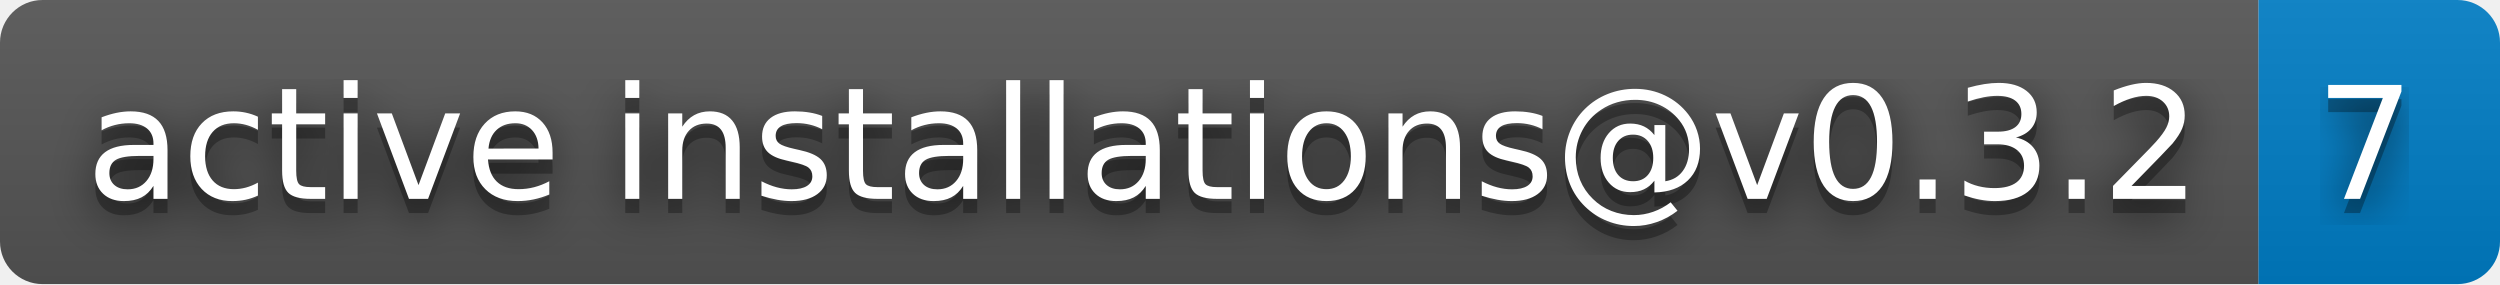
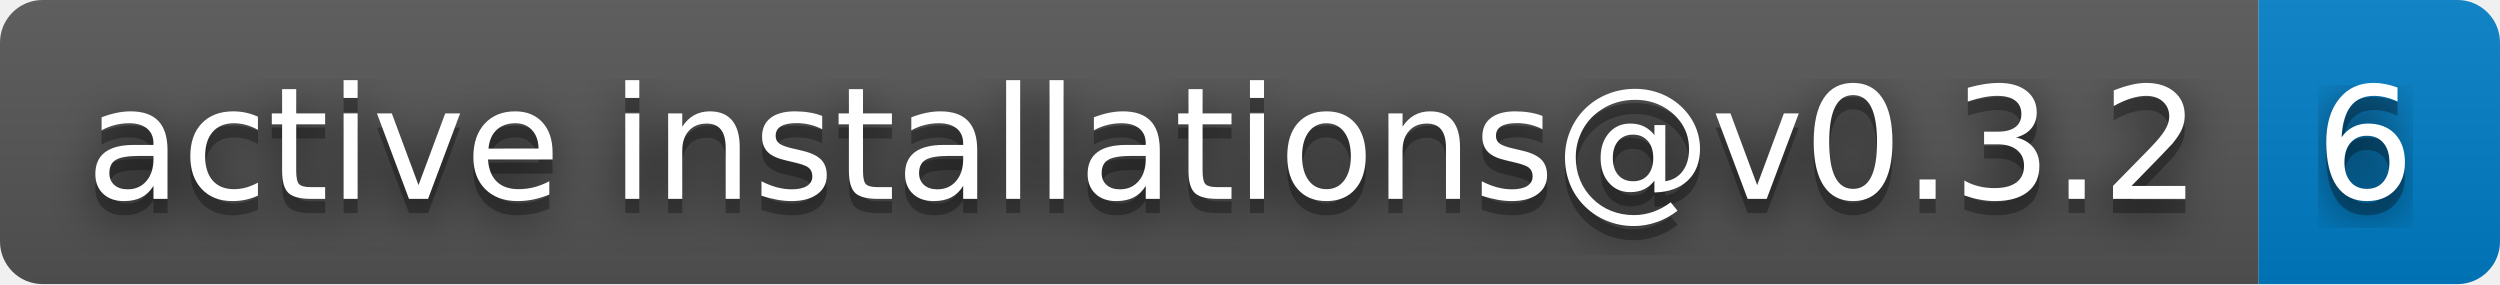
- <svg xmlns="http://www.w3.org/2000/svg" width="176" height="20" role="img" aria-label="active installations@v0.3.2: 7">
+ <svg xmlns="http://www.w3.org/2000/svg" width="176" height="20" role="img" aria-label="active installations@v0.3.2: 6">
  <filter id="blur">
    <feGaussianBlur stdDeviation="16" />
  </filter>
  <linearGradient id="s" x2="0" y2="100%">
    <stop offset="0" stop-color="#bbb" stop-opacity=".1" />
    <stop offset="1" stop-opacity=".1" />
  </linearGradient>
  <clipPath id="r">
    <rect width="176" height="20" rx="3" />
  </clipPath>
  <g clip-path="url(#r)">
    <rect width="159" height="20" fill="#555" />
    <rect x="159" width="17" height="20" fill="#007ec6" />
    <rect width="176" height="20" fill="url(#s)" />
  </g>
  <g fill="#fff" text-anchor="middle" font-family="Verdana,Geneva,DejaVu Sans,sans-serif" text-rendering="geometricPrecision" font-size="110">
    <g transform="scale(.1)">
      <g aria-hidden="true" fill="#010101">
        <text x="805" y="150" fill-opacity=".8" filter="url(#blur)" textLength="1490">active installations@v0.3.2</text>
        <text x="805" y="150" fill-opacity=".3" textLength="1490">active installations@v0.3.2</text>
      </g>
      <text x="805" y="140" textLength="1490">active installations@v0.3.2</text>
    </g>
    <g transform="scale(.1)">
      <g aria-hidden="true" fill="#010101">
-         <text x="1665" y="150" fill-opacity=".8" filter="url(#blur)" textLength="70">7</text>
-         <text x="1665" y="150" fill-opacity=".3" textLength="70">7</text>
+         <text x="1665" y="150" fill-opacity=".8" filter="url(#blur)" textLength="70">6</text>
+         <text x="1665" y="150" fill-opacity=".3" textLength="70">6</text>
      </g>
-       <text x="1665" y="140" textLength="70">7</text>
+       <text x="1665" y="140" textLength="70">6</text>
    </g>
  </g>
</svg>
